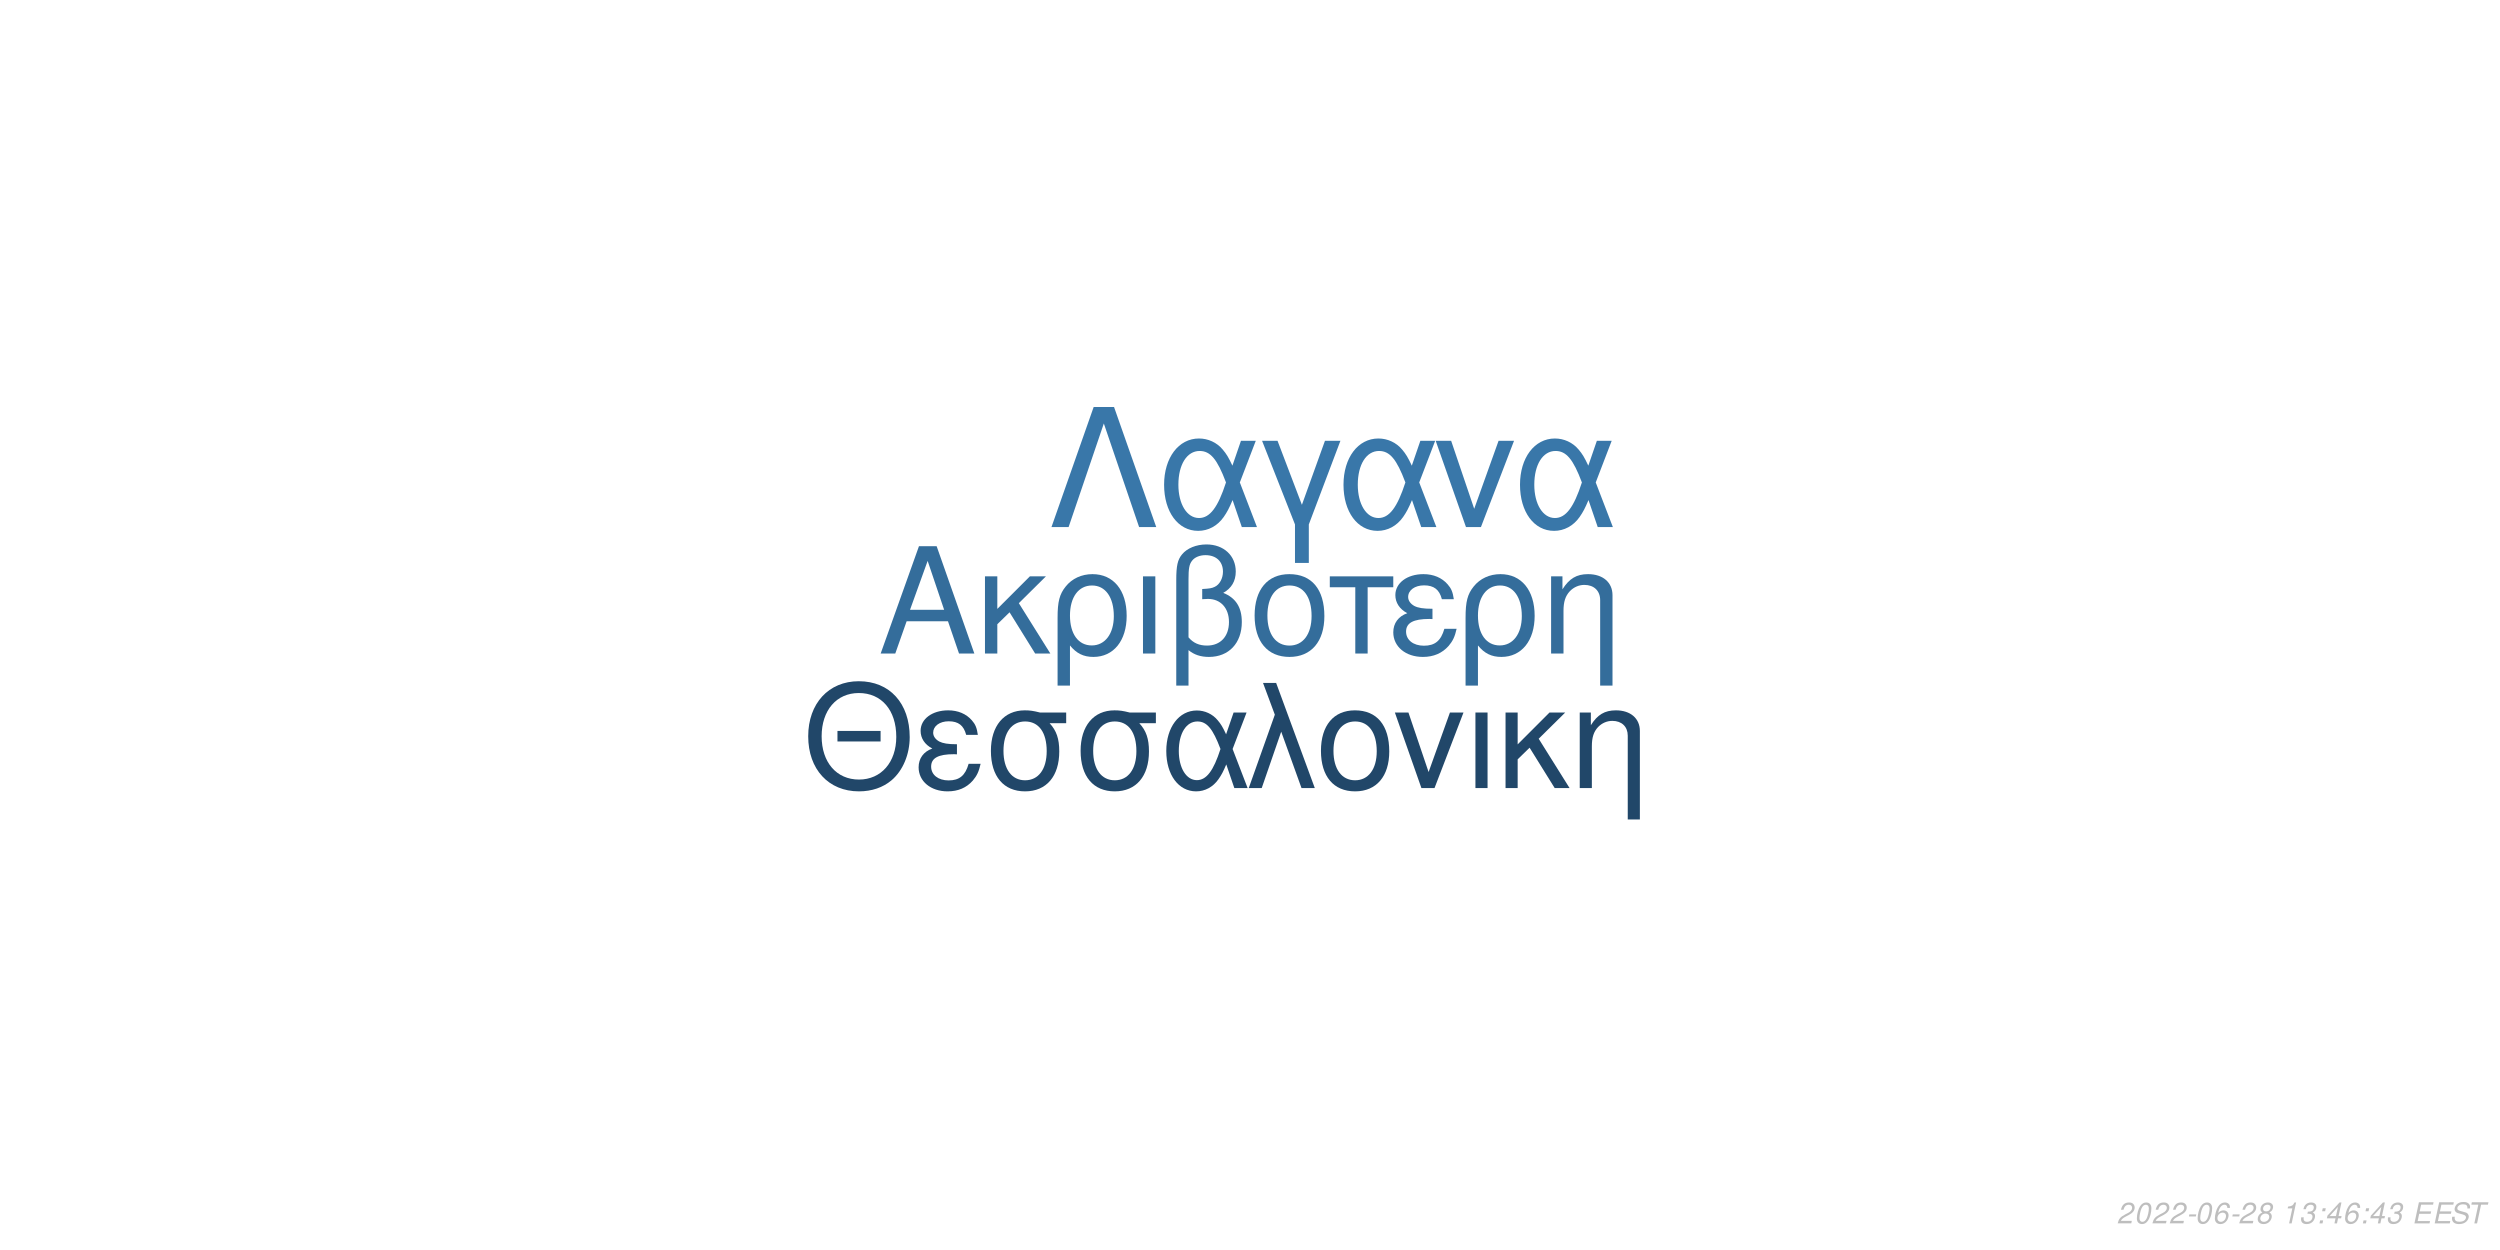
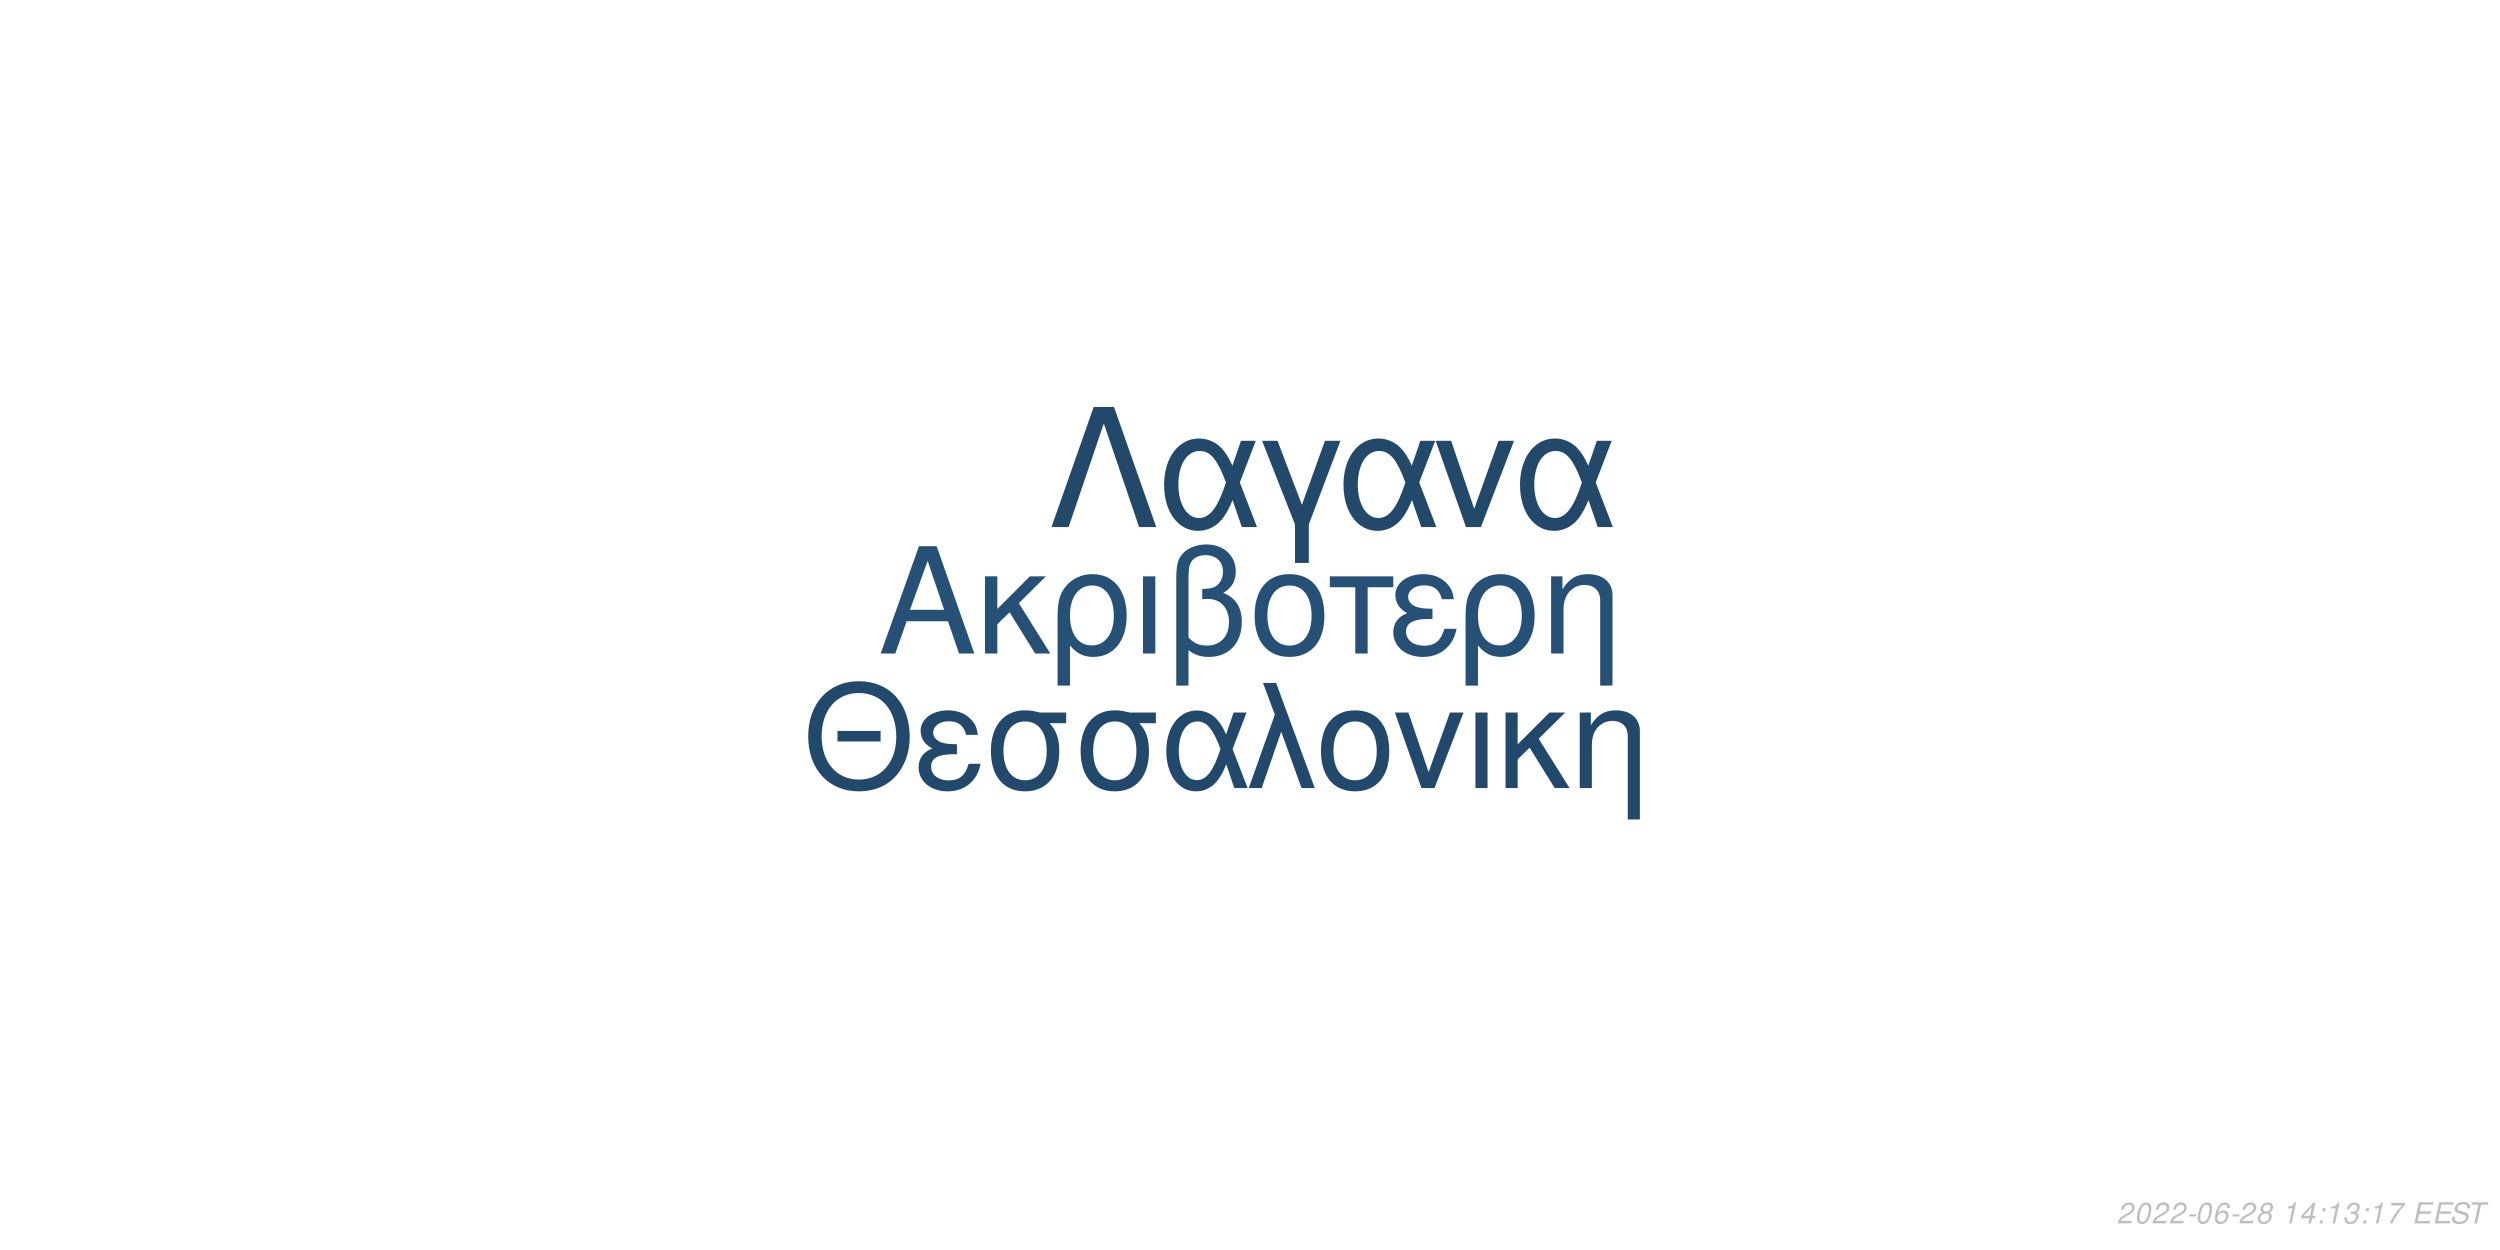
<svg xmlns="http://www.w3.org/2000/svg" xmlns:xlink="http://www.w3.org/1999/xlink" width="864pt" height="432pt" viewBox="0 0 864 432" version="1.1">
  <defs>
    <g>
      <symbol overflow="visible" id="glyph0-0">
        <path style="stroke:none;" d="" />
      </symbol>
      <symbol overflow="visible" id="glyph0-1">
        <path style="stroke:none;" d="M 24.125 -11.141 L 27.938 0 L 33.234 0 L 20.203 -37.094 L 14.094 -37.094 L 0.859 0 L 5.906 0 L 9.828 -11.141 Z M 22.797 -15.109 L 11 -15.109 L 17.094 -32.016 Z M 22.797 -15.109 " />
      </symbol>
      <symbol overflow="visible" id="glyph0-2">
        <path style="stroke:none;" d="M 7.172 -15.422 L 7.172 -26.672 L 2.906 -26.672 L 2.906 0 L 7.172 0 L 7.172 -10.125 L 11.406 -14.25 L 20.25 0 L 25.5 0 L 14.609 -17.406 L 23.969 -26.672 L 18.422 -26.672 Z M 7.172 -15.422 " />
      </symbol>
      <symbol overflow="visible" id="glyph0-3">
        <path style="stroke:none;" d="M 3 11.094 L 7.281 11.094 L 7.281 -2.797 C 9.516 -0.047 11.953 1.172 15.375 1.172 C 22.344 1.172 26.875 -4.422 26.875 -13.031 C 26.875 -21.891 22.297 -27.438 15.062 -27.438 C 11.297 -27.438 7.984 -25.906 5.797 -23.156 C 3.672 -20.516 3 -17.969 3 -12.359 Z M 14.906 -23.516 C 19.547 -23.516 22.438 -19.438 22.438 -12.922 C 22.438 -6.812 19.391 -2.797 14.812 -2.797 C 10.172 -2.797 7.281 -6.766 7.281 -13.125 C 7.281 -19.484 10.234 -23.516 14.906 -23.516 Z M 14.906 -23.516 " />
      </symbol>
      <symbol overflow="visible" id="glyph0-4">
        <path style="stroke:none;" d="M 3.516 0 L 7.781 0 L 7.781 -26.672 L 3.516 -26.672 Z M 3.516 0 " />
      </symbol>
      <symbol overflow="visible" id="glyph0-5">
        <path style="stroke:none;" d="M 4.016 11.094 L 8.25 11.094 L 8.25 -1.172 C 10.172 0.406 12.422 1.172 15.312 1.172 C 22.188 1.172 26.672 -3.609 26.672 -10.891 C 26.672 -15.984 24.578 -19.234 20.25 -20.969 C 23.109 -22.547 24.578 -25.031 24.578 -28.344 C 24.578 -33.844 20.406 -37.703 14.453 -37.703 C 10.938 -37.703 7.734 -36.391 6 -34.25 C 4.484 -32.422 4.016 -30.328 4.016 -25.391 Z M 8.25 -25.656 C 8.25 -29.359 8.5 -30.844 9.469 -32.062 C 10.375 -33.281 12.156 -34 14.094 -34 C 17.812 -34 20.156 -31.812 20.156 -28.297 C 20.156 -25.953 18.984 -23.812 17.297 -23.047 C 16.281 -22.547 15.469 -22.438 12.984 -22.297 L 12.984 -18.781 C 13.734 -18.828 14.344 -18.875 14.969 -18.875 C 19.344 -18.875 22.234 -15.719 22.234 -10.891 C 22.234 -5.906 19.281 -2.75 14.656 -2.75 C 11.953 -2.75 9.922 -3.609 8.25 -5.594 Z M 8.25 -25.656 " />
      </symbol>
      <symbol overflow="visible" id="glyph0-6">
        <path style="stroke:none;" d="M 14.094 -27.438 C 6.562 -27.438 2.094 -22.094 2.094 -13.125 C 2.094 -4.125 6.562 1.172 14.141 1.172 C 21.672 1.172 26.203 -4.172 26.203 -12.922 C 26.203 -22.188 21.828 -27.438 14.094 -27.438 Z M 14.141 -23.516 C 18.938 -23.516 21.781 -19.594 21.781 -12.984 C 21.781 -6.672 18.828 -2.75 14.141 -2.75 C 9.422 -2.75 6.516 -6.672 6.516 -13.125 C 6.516 -19.594 9.422 -23.516 14.141 -23.516 Z M 14.141 -23.516 " />
      </symbol>
      <symbol overflow="visible" id="glyph0-7">
        <path style="stroke:none;" d="M 7.891 0 L 12.156 0 L 12.156 -22.906 L 21.016 -22.906 L 21.016 -26.672 L -0.922 -26.672 L -0.922 -22.906 L 7.891 -22.906 Z M 7.891 0 " />
      </symbol>
      <symbol overflow="visible" id="glyph0-8">
        <path style="stroke:none;" d="M 14.562 -15.469 C 11.344 -15.469 9.562 -15.781 8.297 -16.438 C 6.922 -17.203 6.156 -18.328 6.156 -19.547 C 6.156 -21.891 8.453 -23.562 11.656 -23.562 C 15.062 -23.562 16.953 -22.094 17.812 -18.781 L 21.938 -18.781 C 21.578 -21.266 21.062 -22.5 19.797 -23.922 C 17.812 -26.203 14.906 -27.438 11.453 -27.438 C 5.797 -27.438 1.734 -24.375 1.734 -20.203 C 1.734 -17.609 3.156 -15.375 5.859 -13.938 C 2.797 -12.875 1.016 -10.484 1.016 -7.328 C 1.016 -2.391 5.297 1.172 11.25 1.172 C 14.969 1.172 17.906 -0.109 20.156 -2.641 C 21.578 -4.328 22.297 -5.797 22.906 -8.547 L 18.672 -8.547 C 17.5 -4.422 15.422 -2.703 11.609 -2.703 C 7.938 -2.703 5.438 -4.688 5.438 -7.578 C 5.438 -10.578 7.938 -11.953 13.484 -11.953 C 13.641 -11.953 14.094 -11.953 14.562 -11.906 Z M 14.562 -15.469 " />
      </symbol>
      <symbol overflow="visible" id="glyph0-9">
        <path style="stroke:none;" d="M 3.562 -26.672 L 3.562 0 L 7.844 0 L 7.844 -14.703 C 7.844 -17.906 8.5 -19.891 10.031 -21.531 C 11.406 -22.953 13.188 -23.719 15.062 -23.719 C 18.375 -23.719 20.516 -21.672 20.516 -18.469 L 20.516 11.094 L 24.781 11.094 L 24.781 -20.156 C 24.781 -24.578 21.469 -27.438 16.328 -27.438 C 12.359 -27.438 9.828 -25.906 7.484 -22.188 L 7.484 -26.672 Z M 3.562 -26.672 " />
      </symbol>
      <symbol overflow="visible" id="glyph1-0">
        <path style="stroke:none;" d="" />
      </symbol>
      <symbol overflow="visible" id="glyph1-1">
        <path style="stroke:none;" d="M 26.859 -19.734 L 11.953 -19.734 L 11.953 -16.094 L 26.859 -16.094 Z M 19.328 -36.922 C 8.922 -36.922 1.844 -29.25 1.844 -17.891 C 1.844 -6.484 8.875 1.141 19.391 1.141 C 23.812 1.141 27.703 -0.203 30.641 -2.688 C 34.578 -6.031 36.922 -11.656 36.922 -17.594 C 36.922 -29.297 30 -36.922 19.328 -36.922 Z M 19.328 -32.844 C 27.203 -32.844 32.281 -26.906 32.281 -17.688 C 32.281 -8.922 27.062 -2.938 19.391 -2.938 C 11.609 -2.938 6.484 -8.922 6.484 -17.891 C 6.484 -26.859 11.609 -32.844 19.328 -32.844 Z M 19.328 -32.844 " />
      </symbol>
      <symbol overflow="visible" id="glyph1-2">
        <path style="stroke:none;" d="M 14.25 -15.141 C 11.109 -15.141 9.375 -15.453 8.125 -16.094 C 6.781 -16.844 6.031 -17.938 6.031 -19.141 C 6.031 -21.422 8.266 -23.078 11.406 -23.078 C 14.75 -23.078 16.594 -21.625 17.438 -18.391 L 21.469 -18.391 C 21.125 -20.828 20.625 -22.031 19.391 -23.422 C 17.438 -25.656 14.594 -26.859 11.219 -26.859 C 5.688 -26.859 1.688 -23.875 1.688 -19.781 C 1.688 -17.234 3.094 -15.047 5.734 -13.656 C 2.734 -12.609 1 -10.266 1 -7.172 C 1 -2.344 5.188 1.141 11.016 1.141 C 14.656 1.141 17.547 -0.094 19.734 -2.594 C 21.125 -4.234 21.828 -5.688 22.422 -8.375 L 18.281 -8.375 C 17.141 -4.328 15.094 -2.641 11.359 -2.641 C 7.766 -2.641 5.328 -4.578 5.328 -7.422 C 5.328 -10.359 7.766 -11.703 13.203 -11.703 C 13.359 -11.703 13.797 -11.703 14.25 -11.656 Z M 14.25 -15.141 " />
      </symbol>
      <symbol overflow="visible" id="glyph1-3">
        <path style="stroke:none;" d="M 29 -26.109 L 19.938 -26.109 C 17.594 -26.703 16.438 -26.859 14.703 -26.859 C 7.469 -26.859 2.984 -21.469 2.984 -12.859 C 2.984 -4.031 7.375 1.141 14.797 1.141 C 22.172 1.141 26.609 -4.078 26.609 -12.656 C 26.609 -17.047 25.656 -19.828 23.266 -22.422 L 29 -22.422 Z M 14.797 -23.016 C 19.531 -23.016 22.266 -19.234 22.266 -12.75 C 22.266 -6.531 19.438 -2.688 14.797 -2.688 C 10.172 -2.688 7.328 -6.531 7.328 -12.859 C 7.328 -19.188 10.172 -23.016 14.797 -23.016 Z M 14.797 -23.016 " />
      </symbol>
      <symbol overflow="visible" id="glyph1-4">
        <path style="stroke:none;" d="M 29.344 -26.109 L 24.859 -26.109 L 22.266 -18.578 C 21.125 -21.031 20.484 -22.125 19.328 -23.469 C 17.547 -25.609 14.906 -26.812 12.156 -26.812 C 5.984 -26.812 1.594 -20.984 1.594 -12.812 C 1.594 -4.578 5.828 1.141 11.906 1.141 C 14.953 1.141 17.734 -0.344 19.625 -3.047 C 20.672 -4.531 21.281 -5.688 22.328 -8.172 L 25.109 0 L 29.703 0 L 24.516 -13.5 Z M 20.328 -13.5 C 17.891 -5.922 15.453 -2.734 12.156 -2.734 C 8.516 -2.734 5.922 -6.922 5.922 -12.812 C 5.922 -18.938 8.516 -23.016 12.359 -23.016 C 15.594 -23.016 17.688 -20.531 20.328 -13.5 Z M 20.328 -13.5 " />
      </symbol>
      <symbol overflow="visible" id="glyph1-5">
        <path style="stroke:none;" d="M 1.094 0 L 5.578 0 L 12.312 -19.484 L 19.328 0 L 23.922 0 L 10.562 -36.328 L 6.031 -36.328 L 10.109 -25.359 Z M 1.094 0 " />
      </symbol>
      <symbol overflow="visible" id="glyph1-6">
        <path style="stroke:none;" d="M 13.797 -26.859 C 6.422 -26.859 2.047 -21.625 2.047 -12.859 C 2.047 -4.031 6.422 1.141 13.859 1.141 C 21.234 1.141 25.656 -4.078 25.656 -12.656 C 25.656 -21.719 21.375 -26.859 13.797 -26.859 Z M 13.859 -23.016 C 18.531 -23.016 21.328 -19.188 21.328 -12.703 C 21.328 -6.531 18.438 -2.688 13.859 -2.688 C 9.219 -2.688 6.375 -6.531 6.375 -12.859 C 6.375 -19.188 9.219 -23.016 13.859 -23.016 Z M 13.859 -23.016 " />
      </symbol>
      <symbol overflow="visible" id="glyph1-7">
        <path style="stroke:none;" d="M 14.297 0 L 24.312 -26.109 L 19.625 -26.109 L 12.25 -5.531 L 5.281 -26.109 L 0.594 -26.109 L 9.766 0 Z M 14.297 0 " />
      </symbol>
      <symbol overflow="visible" id="glyph1-8">
        <path style="stroke:none;" d="M 3.438 0 L 7.625 0 L 7.625 -26.109 L 3.438 -26.109 Z M 3.438 0 " />
      </symbol>
      <symbol overflow="visible" id="glyph1-9">
        <path style="stroke:none;" d="M 7.031 -15.094 L 7.031 -26.109 L 2.844 -26.109 L 2.844 0 L 7.031 0 L 7.031 -9.922 L 11.156 -13.953 L 19.828 0 L 24.969 0 L 14.297 -17.047 L 23.469 -26.109 L 18.031 -26.109 Z M 7.031 -15.094 " />
      </symbol>
      <symbol overflow="visible" id="glyph1-10">
        <path style="stroke:none;" d="M 3.484 -26.109 L 3.484 0 L 7.672 0 L 7.672 -14.406 C 7.672 -17.547 8.328 -19.484 9.812 -21.078 C 11.156 -22.469 12.906 -23.219 14.75 -23.219 C 17.984 -23.219 20.078 -21.234 20.078 -18.094 L 20.078 10.859 L 24.266 10.859 L 24.266 -19.734 C 24.266 -24.062 21.031 -26.859 16 -26.859 C 12.109 -26.859 9.609 -25.359 7.328 -21.719 L 7.328 -26.109 Z M 3.484 -26.109 " />
      </symbol>
      <symbol overflow="visible" id="glyph2-0">
        <path style="stroke:none;" d="" />
      </symbol>
      <symbol overflow="visible" id="glyph2-1">
        <path style="stroke:none;" d="M 22.531 -41.484 L 15.484 -41.484 L 0.906 0 L 6.828 0 L 19 -35.797 L 31.188 0 L 37.109 0 Z M 22.531 -41.484 " />
      </symbol>
      <symbol overflow="visible" id="glyph2-2">
        <path style="stroke:none;" d="M 33.516 -29.812 L 28.391 -29.812 L 25.438 -21.219 C 24.125 -24.016 23.391 -25.266 22.078 -26.797 C 20.031 -29.25 17.016 -30.609 13.891 -30.609 C 6.828 -30.609 1.828 -23.953 1.828 -14.625 C 1.828 -5.234 6.656 1.312 13.594 1.312 C 17.078 1.312 20.266 -0.391 22.422 -3.469 C 23.609 -5.172 24.297 -6.484 25.5 -9.328 L 28.688 0 L 33.922 0 L 28 -15.422 Z M 23.219 -15.422 C 20.422 -6.766 17.641 -3.125 13.891 -3.125 C 9.734 -3.125 6.766 -7.906 6.766 -14.625 C 6.766 -21.625 9.734 -26.297 14.109 -26.297 C 17.812 -26.297 20.203 -23.453 23.219 -15.422 Z M 23.219 -15.422 " />
      </symbol>
      <symbol overflow="visible" id="glyph2-3">
        <path style="stroke:none;" d="M 12.062 12.406 L 16.844 12.406 L 16.844 -0.906 L 27.766 -29.812 L 22.422 -29.812 L 14.453 -7.688 L 6.031 -29.812 L 0.688 -29.812 L 12.062 -0.906 Z M 12.062 12.406 " />
      </symbol>
      <symbol overflow="visible" id="glyph2-4">
        <path style="stroke:none;" d="M 16.328 0 L 27.766 -29.812 L 22.422 -29.812 L 14 -6.312 L 6.031 -29.812 L 0.688 -29.812 L 11.156 0 Z M 16.328 0 " />
      </symbol>
      <symbol overflow="visible" id="glyph3-0">
        <path style="stroke:none;" d="" />
      </symbol>
      <symbol overflow="visible" id="glyph3-1">
        <path style="stroke:none;" d="M 5.234 -0.875 L 1.469 -0.875 C 1.641 -1.375 2.203 -1.891 3.109 -2.344 L 4.234 -2.938 C 5.562 -3.625 6.219 -4.469 6.219 -5.484 C 6.219 -5.938 6.062 -6.359 5.797 -6.656 C 5.469 -7.047 4.984 -7.234 4.312 -7.234 C 2.766 -7.234 1.891 -6.453 1.484 -4.734 L 2.375 -4.734 C 2.484 -5.188 2.609 -5.484 2.797 -5.75 C 3.094 -6.203 3.609 -6.453 4.188 -6.453 C 4.891 -6.453 5.344 -6.031 5.344 -5.375 C 5.344 -4.703 4.859 -4.094 4.016 -3.656 L 2.984 -3.125 C 1.234 -2.188 0.797 -1.656 0.344 -0.016 L 5.047 -0.016 Z M 5.234 -0.875 " />
      </symbol>
      <symbol overflow="visible" id="glyph3-2">
        <path style="stroke:none;" d="M 4.203 -7.234 C 3.375 -7.234 2.688 -6.812 2.125 -5.984 C 1.484 -5.047 0.984 -3.188 0.984 -1.734 C 0.984 -1.109 1.172 -0.562 1.484 -0.266 C 1.797 0.047 2.281 0.234 2.766 0.234 C 3.625 0.234 4.281 -0.156 4.859 -1.016 C 5.516 -1.953 6 -3.797 6 -5.266 C 6 -6.5 5.328 -7.234 4.203 -7.234 Z M 4.094 -6.453 C 4.734 -6.453 5.125 -5.984 5.125 -5.156 C 5.125 -4.203 4.781 -2.625 4.406 -1.812 C 3.984 -0.938 3.516 -0.547 2.875 -0.547 C 2.25 -0.547 1.875 -1.031 1.875 -1.828 C 1.875 -2.797 2.203 -4.344 2.594 -5.203 C 2.984 -6.047 3.453 -6.453 4.094 -6.453 Z M 4.094 -6.453 " />
      </symbol>
      <symbol overflow="visible" id="glyph3-3">
        <path style="stroke:none;" d="M 3.516 -3.125 L 1.125 -3.125 L 0.969 -2.406 L 3.359 -2.406 Z M 3.516 -3.125 " />
      </symbol>
      <symbol overflow="visible" id="glyph3-4">
        <path style="stroke:none;" d="M 6.125 -5.344 L 6.141 -5.625 C 6.141 -6.609 5.453 -7.234 4.391 -7.234 C 3.438 -7.234 2.641 -6.719 2.016 -5.703 C 1.422 -4.781 0.938 -2.953 0.938 -1.688 C 0.938 -0.516 1.688 0.234 2.859 0.234 C 3.703 0.234 4.438 -0.156 5 -0.875 C 5.406 -1.422 5.672 -2.156 5.672 -2.766 C 5.672 -3.812 4.969 -4.5 3.906 -4.5 C 3.234 -4.5 2.672 -4.234 2.094 -3.625 C 2.406 -5.375 3.234 -6.453 4.25 -6.453 C 4.703 -6.453 5.062 -6.234 5.172 -5.844 C 5.203 -5.719 5.234 -5.578 5.25 -5.344 Z M 3.656 -3.734 C 4.344 -3.734 4.797 -3.281 4.797 -2.625 C 4.797 -1.469 3.984 -0.547 2.984 -0.547 C 2.297 -0.547 1.812 -1.047 1.812 -1.766 C 1.812 -2.859 2.625 -3.734 3.656 -3.734 Z M 3.656 -3.734 " />
      </symbol>
      <symbol overflow="visible" id="glyph3-5">
        <path style="stroke:none;" d="M 4.766 -3.797 C 5.078 -3.969 5.234 -4.078 5.438 -4.234 C 5.812 -4.594 6.062 -5.172 6.062 -5.734 C 6.062 -6.625 5.344 -7.234 4.266 -7.234 C 2.812 -7.234 1.703 -6.219 1.703 -4.875 C 1.703 -4.406 1.875 -4.125 2.359 -3.812 C 1.297 -3.312 0.75 -2.516 0.75 -1.469 C 0.75 -0.438 1.547 0.234 2.812 0.234 C 3.656 0.234 4.359 -0.094 4.938 -0.734 C 5.359 -1.234 5.609 -1.859 5.609 -2.438 C 5.609 -3.047 5.312 -3.516 4.766 -3.797 Z M 4.109 -6.453 C 4.797 -6.453 5.188 -6.125 5.188 -5.578 C 5.188 -5.266 5.062 -4.922 4.859 -4.672 C 4.562 -4.312 4.188 -4.156 3.656 -4.156 C 2.984 -4.156 2.594 -4.453 2.594 -4.984 C 2.594 -5.859 3.203 -6.453 4.109 -6.453 Z M 3.453 -3.406 C 4.234 -3.406 4.734 -2.984 4.734 -2.312 C 4.734 -1.312 3.922 -0.547 2.875 -0.547 C 2.125 -0.547 1.625 -0.969 1.625 -1.625 C 1.625 -2.609 2.438 -3.406 3.453 -3.406 Z M 3.453 -3.406 " />
      </symbol>
      <symbol overflow="visible" id="glyph3-6">
        <path style="stroke:none;" d="" />
      </symbol>
      <symbol overflow="visible" id="glyph3-7">
        <path style="stroke:none;" d="M 3.703 -5.188 L 2.594 0 L 3.469 0 L 5.016 -7.234 L 4.438 -7.234 C 3.906 -6.156 3.688 -6.016 2.234 -5.812 L 2.109 -5.188 Z M 3.703 -5.188 " />
      </symbol>
      <symbol overflow="visible" id="glyph3-8">
-         <path style="stroke:none;" d="M 2.922 -3.312 C 3.125 -3.344 3.234 -3.344 3.375 -3.344 C 4.203 -3.344 4.688 -3 4.688 -2.406 C 4.688 -1.312 3.906 -0.547 2.781 -0.547 C 2.047 -0.547 1.594 -0.938 1.594 -1.562 C 1.594 -1.719 1.609 -1.844 1.656 -2.094 L 0.766 -2.094 C 0.734 -1.797 0.719 -1.641 0.719 -1.469 C 0.719 -0.375 1.406 0.234 2.641 0.234 C 3.547 0.234 4.297 -0.078 4.812 -0.656 C 5.266 -1.156 5.562 -1.875 5.562 -2.547 C 5.562 -3.125 5.344 -3.453 4.797 -3.734 C 5.641 -4.234 6.016 -4.844 6.016 -5.734 C 6.016 -6.656 5.312 -7.234 4.203 -7.234 C 3.375 -7.234 2.672 -6.938 2.188 -6.375 C 1.891 -6.031 1.703 -5.641 1.516 -4.906 L 2.391 -4.906 C 2.5 -5.359 2.594 -5.594 2.734 -5.812 C 3.047 -6.234 3.516 -6.453 4.078 -6.453 C 4.734 -6.453 5.141 -6.125 5.141 -5.578 C 5.141 -5.188 5.016 -4.797 4.797 -4.547 C 4.516 -4.234 4 -4.062 3.266 -4.062 L 3.078 -4.062 Z M 2.922 -3.312 " />
+         <path style="stroke:none;" d="M 3.625 -1.75 L 3.266 0 L 4.141 0 L 4.516 -1.75 L 5.562 -1.75 L 5.734 -2.531 L 4.688 -2.531 L 5.688 -7.234 L 5.016 -7.234 L 0.844 -2.672 L 0.641 -1.75 Z M 3.797 -2.531 L 1.594 -2.531 L 4.469 -5.703 Z M 3.797 -2.531 " />
      </symbol>
      <symbol overflow="visible" id="glyph3-9">
        <path style="stroke:none;" d="M 2.359 -1.031 L 1.312 -1.031 L 1.094 0 L 2.141 0 Z M 3.266 -5.234 L 2.219 -5.234 L 2 -4.203 L 3.047 -4.203 Z M 3.266 -5.234 " />
      </symbol>
      <symbol overflow="visible" id="glyph3-10">
-         <path style="stroke:none;" d="M 3.625 -1.75 L 3.266 0 L 4.141 0 L 4.516 -1.75 L 5.562 -1.75 L 5.734 -2.531 L 4.688 -2.531 L 5.688 -7.234 L 5.016 -7.234 L 0.844 -2.672 L 0.641 -1.75 Z M 3.797 -2.531 L 1.594 -2.531 L 4.469 -5.703 Z M 3.797 -2.531 " />
+         <path style="stroke:none;" d="M 2.922 -3.312 C 3.125 -3.344 3.234 -3.344 3.375 -3.344 C 4.203 -3.344 4.688 -3 4.688 -2.406 C 4.688 -1.312 3.906 -0.547 2.781 -0.547 C 2.047 -0.547 1.594 -0.938 1.594 -1.562 C 1.594 -1.719 1.609 -1.844 1.656 -2.094 L 0.766 -2.094 C 0.734 -1.797 0.719 -1.641 0.719 -1.469 C 0.719 -0.375 1.406 0.234 2.641 0.234 C 3.547 0.234 4.297 -0.078 4.812 -0.656 C 5.266 -1.156 5.562 -1.875 5.562 -2.547 C 5.562 -3.125 5.344 -3.453 4.797 -3.734 C 5.641 -4.234 6.016 -4.844 6.016 -5.734 C 6.016 -6.656 5.312 -7.234 4.203 -7.234 C 3.375 -7.234 2.672 -6.938 2.188 -6.375 C 1.891 -6.031 1.703 -5.641 1.516 -4.906 L 2.391 -4.906 C 2.5 -5.359 2.594 -5.594 2.734 -5.812 C 3.047 -6.234 3.516 -6.453 4.078 -6.453 C 4.734 -6.453 5.141 -6.125 5.141 -5.578 C 5.141 -5.188 5.016 -4.797 4.797 -4.547 C 4.516 -4.234 4 -4.062 3.266 -4.062 L 3.078 -4.062 Z M 2.922 -3.312 " />
      </symbol>
      <symbol overflow="visible" id="glyph3-11">
+         <path style="stroke:none;" d="M 6.703 -7.094 L 1.953 -7.094 L 1.766 -6.219 L 5.594 -6.219 C 3.344 -3.688 2.266 -2.109 1.375 0 L 2.344 0 C 3.031 -1.906 4.828 -4.594 6.547 -6.281 Z M 6.703 -7.094 " />
+       </symbol>
+       <symbol overflow="visible" id="glyph3-12">
        <path style="stroke:none;" d="M 2.547 -3.312 L 6.5 -3.312 L 6.688 -4.141 L 2.719 -4.141 L 3.219 -6.469 L 7.344 -6.469 L 7.516 -7.297 L 2.453 -7.297 L 0.906 0 L 6.125 0 L 6.297 -0.812 L 2.016 -0.812 Z M 2.547 -3.312 " />
      </symbol>
-       <symbol overflow="visible" id="glyph3-12">
+       <symbol overflow="visible" id="glyph3-13">
        <path style="stroke:none;" d="M 7.062 -5.156 C 7.125 -5.438 7.141 -5.562 7.141 -5.703 C 7.141 -6.156 6.938 -6.594 6.594 -6.891 C 6.188 -7.25 5.656 -7.406 4.875 -7.406 C 3.844 -7.406 3.047 -7.125 2.5 -6.562 C 2.094 -6.141 1.781 -5.438 1.781 -4.922 C 1.781 -4.297 2.219 -3.766 2.891 -3.562 L 4.594 -3.094 C 5.406 -2.859 5.734 -2.578 5.734 -2.094 C 5.734 -1.781 5.547 -1.406 5.266 -1.141 C 4.844 -0.766 4.266 -0.578 3.453 -0.578 C 2.328 -0.578 1.812 -0.984 1.812 -1.906 C 1.812 -2.047 1.812 -2.125 1.844 -2.312 L 0.984 -2.312 C 0.906 -2.062 0.891 -1.906 0.891 -1.688 C 0.891 -0.484 1.797 0.234 3.297 0.234 C 4.359 0.234 5.234 -0.062 5.812 -0.609 C 6.344 -1.078 6.688 -1.797 6.688 -2.375 C 6.688 -2.641 6.609 -2.906 6.453 -3.156 C 6.234 -3.5 5.938 -3.703 5.469 -3.828 L 3.75 -4.312 C 2.984 -4.547 2.734 -4.734 2.734 -5.188 C 2.734 -5.547 2.875 -5.844 3.188 -6.109 C 3.547 -6.438 4.031 -6.594 4.703 -6.594 C 5.266 -6.594 5.688 -6.484 5.906 -6.297 C 6.094 -6.125 6.219 -5.797 6.219 -5.516 C 6.219 -5.422 6.203 -5.344 6.188 -5.156 Z M 7.062 -5.156 " />
      </symbol>
-       <symbol overflow="visible" id="glyph3-13">
+       <symbol overflow="visible" id="glyph3-14">
        <path style="stroke:none;" d="M 4.938 -6.469 L 7.312 -6.469 L 7.484 -7.297 L 1.75 -7.297 L 1.578 -6.469 L 3.984 -6.469 L 2.609 0 L 3.547 0 Z M 4.938 -6.469 " />
      </symbol>
    </g>
  </defs>
  <g id="surface1">
    <rect x="0" y="0" width="864" height="432" style="fill:rgb(100%,100%,100%);fill-opacity:1;stroke:none;" />
-     <g style="fill:rgb(20.392%,42.745%,60.784%);fill-opacity:1;">
+     <g style="fill:rgb(14.902%,31.373%,45.882%);fill-opacity:1;">
      <use xlink:href="#glyph0-1" x="303.5" y="225.861" />
      <use xlink:href="#glyph0-2" x="337.5" y="225.861" />
      <use xlink:href="#glyph0-3" x="362.5" y="225.861" />
      <use xlink:href="#glyph0-4" x="391.5" y="225.861" />
      <use xlink:href="#glyph0-5" x="402.5" y="225.861" />
      <use xlink:href="#glyph0-6" x="431.5" y="225.861" />
      <use xlink:href="#glyph0-7" x="460.5" y="225.861" />
      <use xlink:href="#glyph0-8" x="480.5" y="225.861" />
      <use xlink:href="#glyph0-3" x="503.5" y="225.861" />
      <use xlink:href="#glyph0-9" x="532.5" y="225.861" />
    </g>
-     <g style="fill:rgb(12.941%,27.843%,41.176%);fill-opacity:1;">
+     <g style="fill:rgb(13.333%,28.627%,41.961%);fill-opacity:1;">
      <use xlink:href="#glyph1-1" x="277.473" y="272.354" />
      <use xlink:href="#glyph1-2" x="316.473" y="272.354" />
      <use xlink:href="#glyph1-3" x="339.473" y="272.354" />
      <use xlink:href="#glyph1-3" x="370.473" y="272.354" />
      <use xlink:href="#glyph1-4" x="401.473" y="272.354" />
      <use xlink:href="#glyph1-5" x="430.473" y="272.354" />
      <use xlink:href="#glyph1-6" x="454.473" y="272.354" />
      <use xlink:href="#glyph1-7" x="481.473" y="272.354" />
      <use xlink:href="#glyph1-8" x="506.473" y="272.354" />
      <use xlink:href="#glyph1-9" x="517.473" y="272.354" />
      <use xlink:href="#glyph1-10" x="542.473" y="272.354" />
    </g>
-     <g style="fill:rgb(22.353%,46.667%,66.275%);fill-opacity:1;">
+     <g style="fill:rgb(13.333%,28.235%,41.569%);fill-opacity:1;">
      <use xlink:href="#glyph2-1" x="362.484" y="182.152" />
      <use xlink:href="#glyph2-2" x="400.484" y="182.152" />
      <use xlink:href="#glyph2-3" x="435.484" y="182.152" />
      <use xlink:href="#glyph2-2" x="462.484" y="182.152" />
      <use xlink:href="#glyph2-4" x="495.484" y="182.152" />
      <use xlink:href="#glyph2-2" x="523.484" y="182.152" />
    </g>
    <g style="fill:rgb(74.51%,74.51%,74.51%);fill-opacity:1;">
      <use xlink:href="#glyph3-1" x="731.52" y="422.81" />
      <use xlink:href="#glyph3-2" x="737.52" y="422.81" />
      <use xlink:href="#glyph3-1" x="743.52" y="422.81" />
      <use xlink:href="#glyph3-1" x="749.52" y="422.81" />
      <use xlink:href="#glyph3-3" x="755.52" y="422.81" />
      <use xlink:href="#glyph3-2" x="758.52" y="422.81" />
      <use xlink:href="#glyph3-4" x="764.52" y="422.81" />
      <use xlink:href="#glyph3-3" x="770.52" y="422.81" />
      <use xlink:href="#glyph3-1" x="773.52" y="422.81" />
      <use xlink:href="#glyph3-5" x="779.52" y="422.81" />
      <use xlink:href="#glyph3-6" x="785.52" y="422.81" />
      <use xlink:href="#glyph3-7" x="788.52" y="422.81" />
      <use xlink:href="#glyph3-8" x="794.52" y="422.81" />
      <use xlink:href="#glyph3-9" x="800.52" y="422.81" />
-       <use xlink:href="#glyph3-10" x="803.52" y="422.81" />
-       <use xlink:href="#glyph3-4" x="809.52" y="422.81" />
+       <use xlink:href="#glyph3-7" x="803.52" y="422.81" />
+       <use xlink:href="#glyph3-10" x="809.52" y="422.81" />
      <use xlink:href="#glyph3-9" x="815.52" y="422.81" />
-       <use xlink:href="#glyph3-10" x="818.52" y="422.81" />
-       <use xlink:href="#glyph3-8" x="824.52" y="422.81" />
+       <use xlink:href="#glyph3-7" x="818.52" y="422.81" />
+       <use xlink:href="#glyph3-11" x="824.52" y="422.81" />
      <use xlink:href="#glyph3-6" x="830.52" y="422.81" />
-       <use xlink:href="#glyph3-11" x="833.52" y="422.81" />
-       <use xlink:href="#glyph3-11" x="840.52" y="422.81" />
-       <use xlink:href="#glyph3-12" x="846.52" y="422.81" />
-       <use xlink:href="#glyph3-13" x="852.52" y="422.81" />
+       <use xlink:href="#glyph3-12" x="833.52" y="422.81" />
+       <use xlink:href="#glyph3-12" x="840.52" y="422.81" />
+       <use xlink:href="#glyph3-13" x="846.52" y="422.81" />
+       <use xlink:href="#glyph3-14" x="852.52" y="422.81" />
    </g>
  </g>
</svg>
